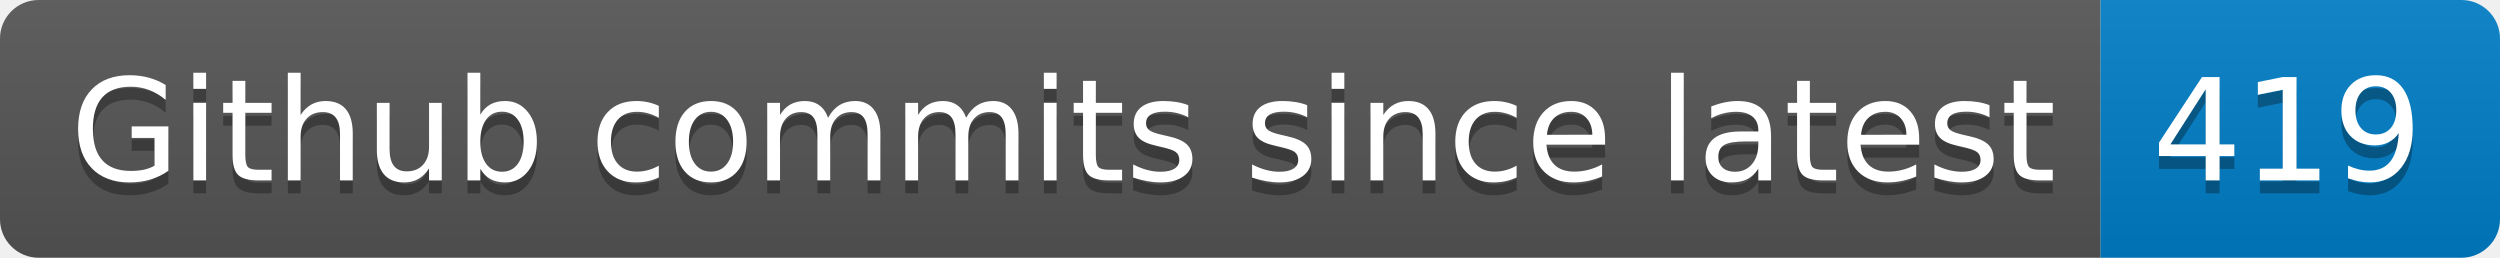
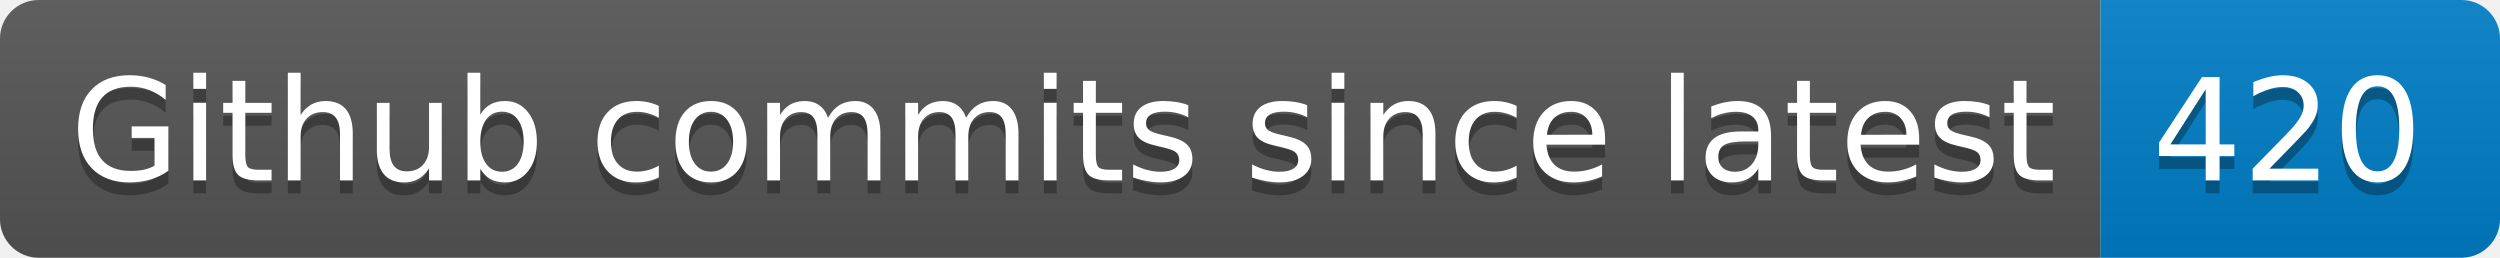
- <svg xmlns="http://www.w3.org/2000/svg" width="194" height="20" role="img" aria-label="Github commits since latest: 419">
+ <svg xmlns="http://www.w3.org/2000/svg" width="194" height="20" role="img" aria-label="Github commits since latest: 420">
  <linearGradient id="s" x2="0" y2="100%">
    <stop offset="0" stop-color="#bbb" stop-opacity=".1" />
    <stop offset="1" stop-opacity=".1" />
  </linearGradient>
  <clipPath id="r">
    <rect width="194" height="20" rx="3" fill="#fff" />
  </clipPath>
  <g clip-path="url(#r)">
    <rect width="163" height="20" fill="#555" />
    <rect x="163" width="31" height="20" fill="#007ec6" />
    <rect width="194" height="20" fill="url(#s)" />
  </g>
  <g fill="#fff" text-anchor="middle" font-family="Verdana,Geneva,DejaVu Sans,sans-serif" text-rendering="geometricPrecision" font-size="110">
    <text aria-hidden="true" x="825" y="150" fill="#010101" fill-opacity=".3" transform="scale(.1)" textLength="1530">Github commits since latest</text>
    <text x="825" y="140" transform="scale(.1)" fill="#fff" textLength="1530">Github commits since latest</text>
-     <text aria-hidden="true" x="1775" y="150" fill="#010101" fill-opacity=".3" transform="scale(.1)" textLength="210">419</text>
-     <text x="1775" y="140" transform="scale(.1)" fill="#fff" textLength="210">419</text>
+     <text aria-hidden="true" x="1775" y="150" fill="#010101" fill-opacity=".3" transform="scale(.1)" textLength="210">420</text>
+     <text x="1775" y="140" transform="scale(.1)" fill="#fff" textLength="210">420</text>
  </g>
</svg>
